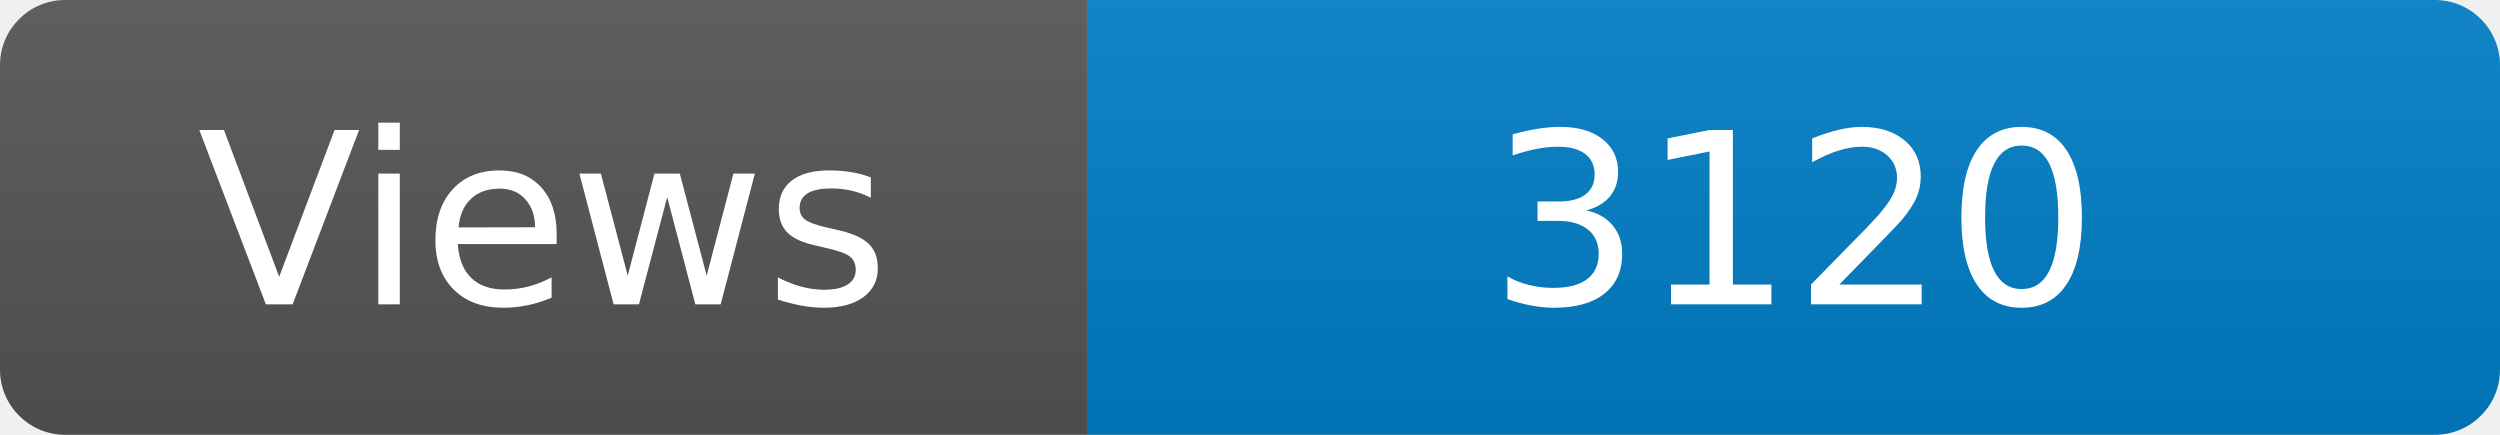
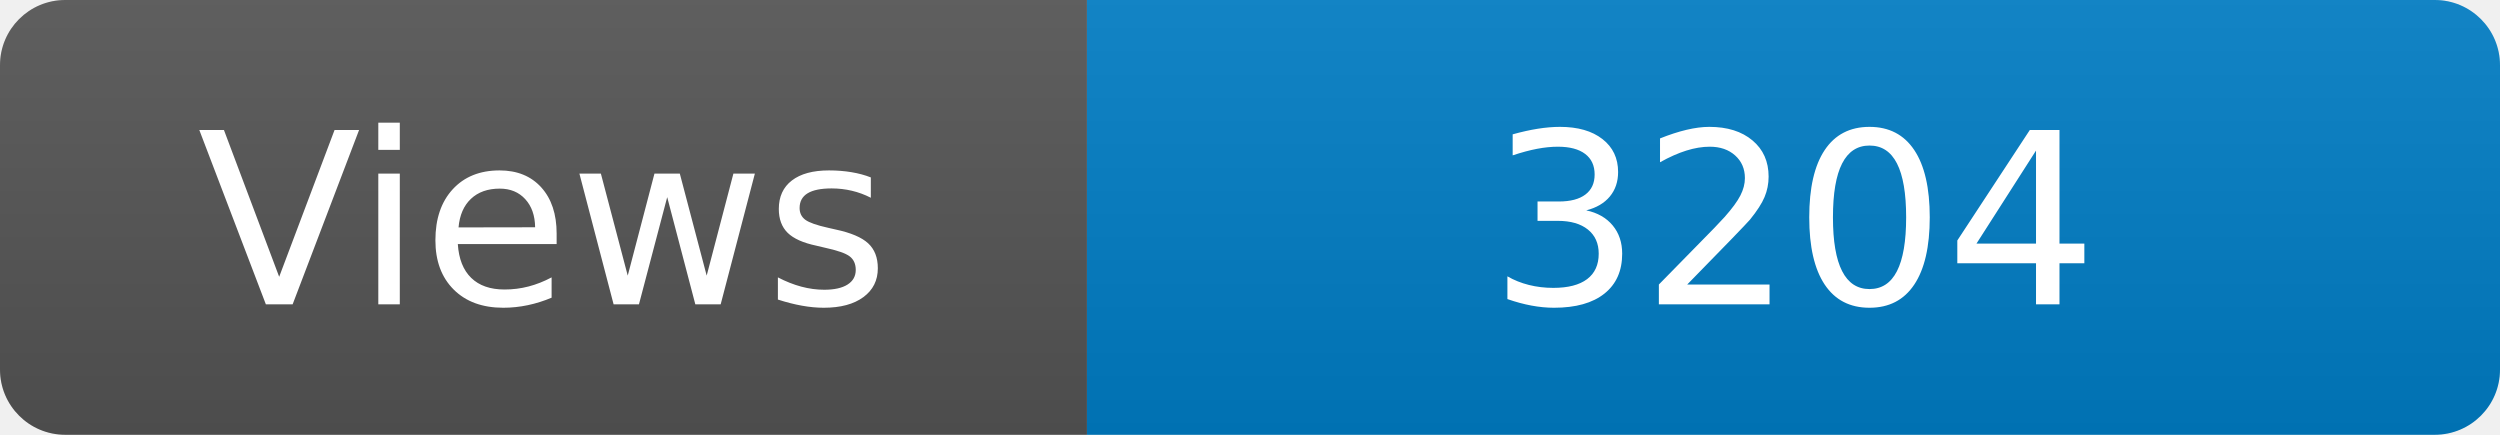
<svg xmlns="http://www.w3.org/2000/svg" width="115" height="20" role="img" aria-label="Maintained?: yes">
  <linearGradient id="s" x2="0" y2="100%">
    <stop offset="0" stop-color="#bbb" stop-opacity=".1" />
    <stop offset="1" stop-opacity=".1" />
  </linearGradient>
  <clipPath id="r">
    <rect width="115" height="20" rx="3" fill="#fff" />
  </clipPath>
  <g clip-path="url(#r)">
    <rect width="50" height="20" fill="#555" />
    <rect x="50" width="160" height="20" fill="#007ec6" />
    <rect width="115" height="20" fill="url(#s)" />
  </g>
  <g fill="#fff" text-anchor="middle" font-family="Verdana,Geneva,DejaVu Sans,sans-serif" font-size="110">
    <text x="250" y="140" transform="scale(.1)" fill="#fff">Views</text>
-     <text x="825" y="140" transform="scale(.1)" fill="#fff">3120</text>
+     <text x="825" y="140" transform="scale(.1)" fill="#fff">3204</text>
  </g>
</svg>
